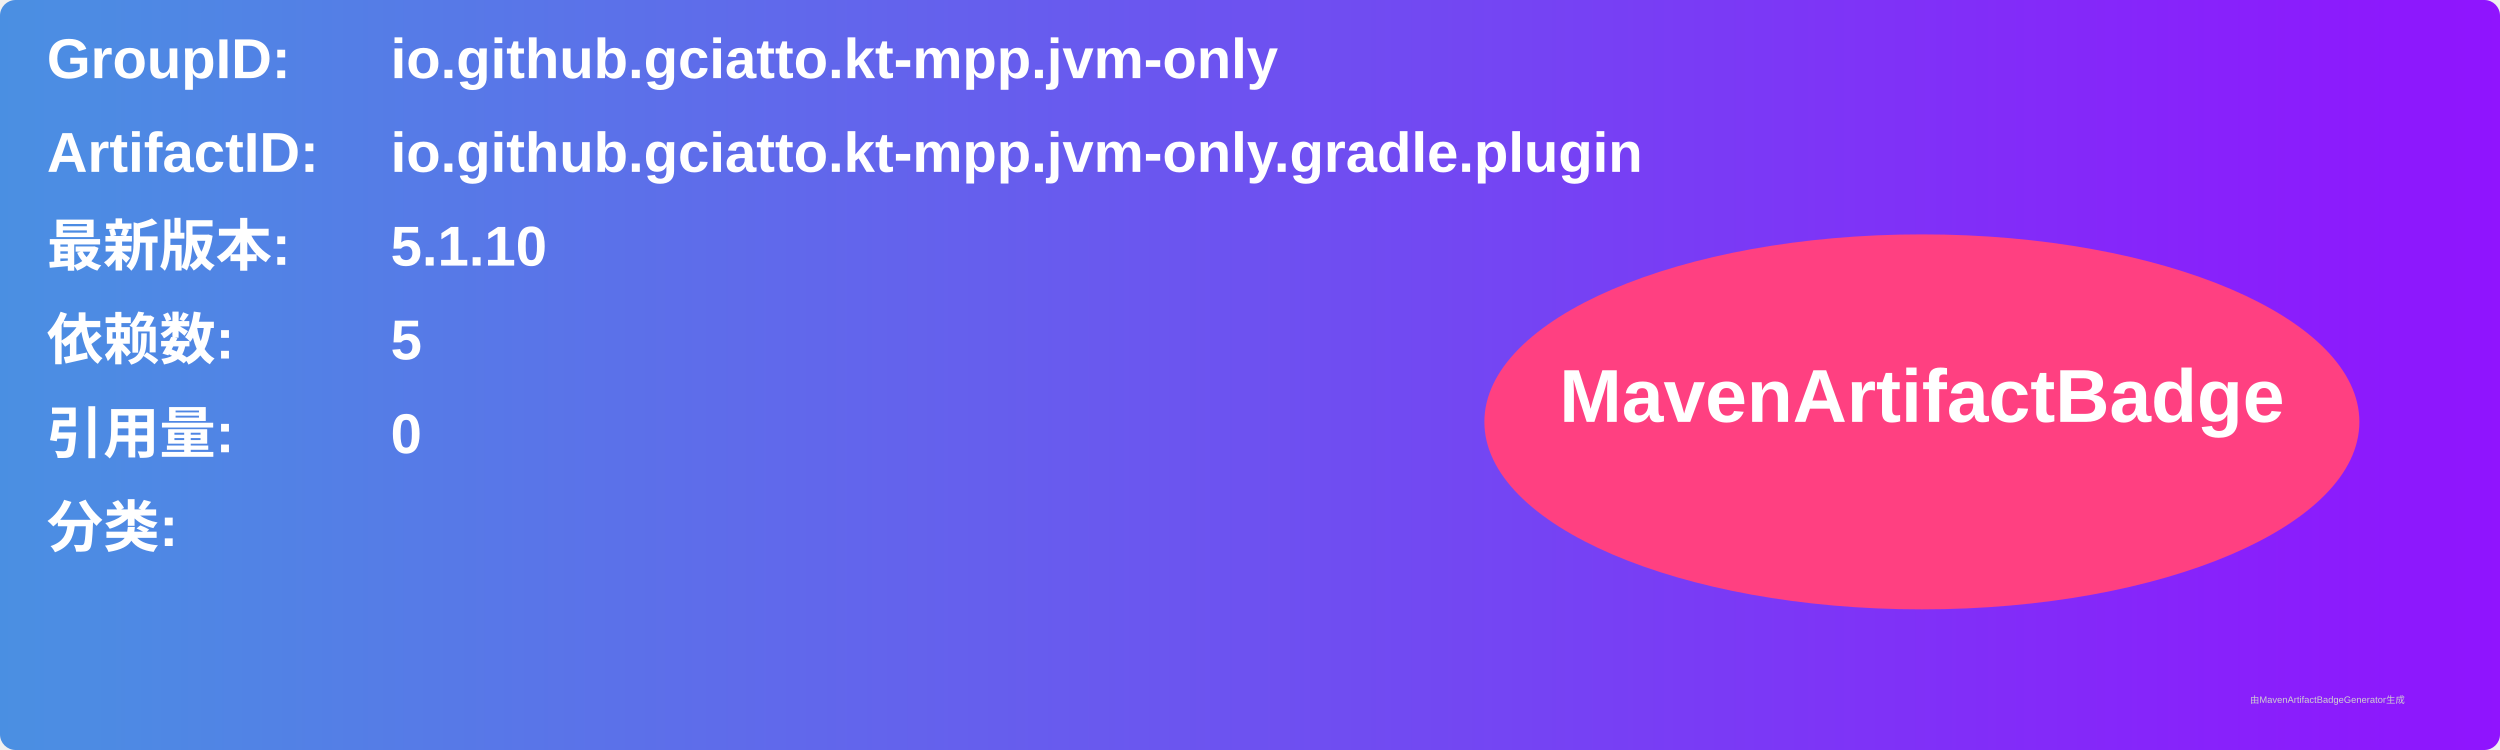
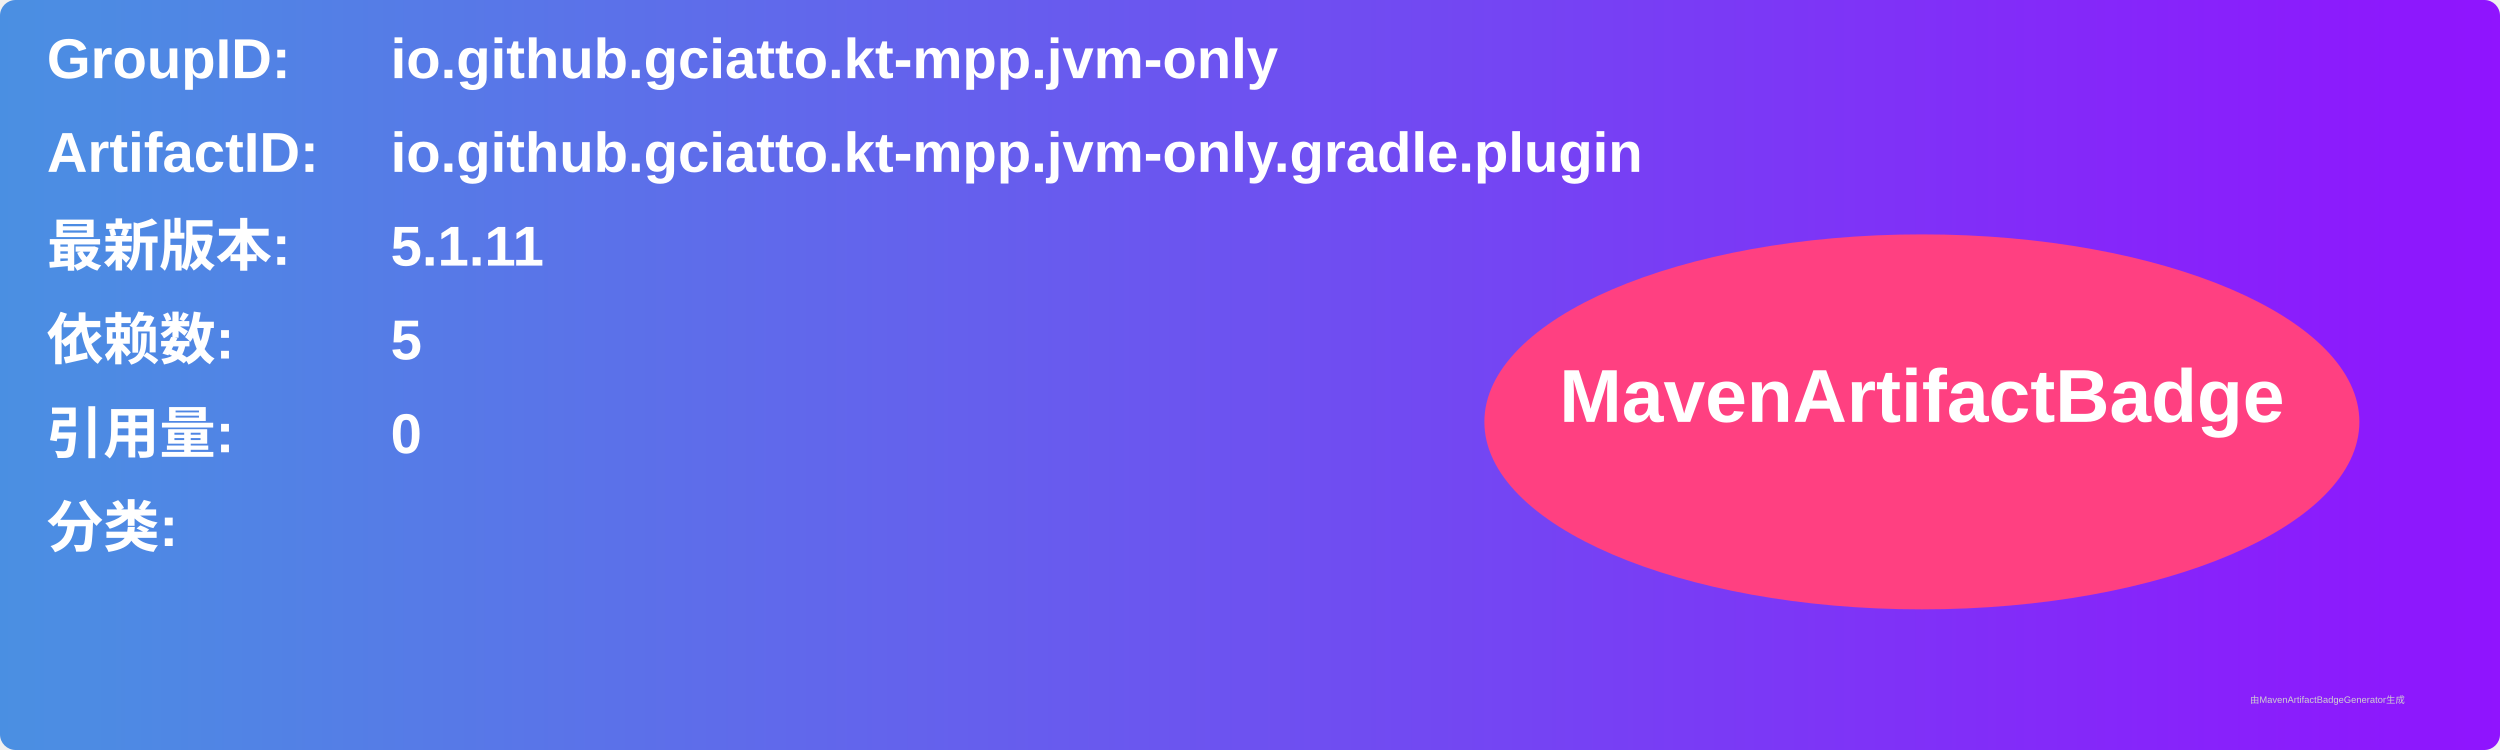
<svg xmlns="http://www.w3.org/2000/svg" width="800" height="240" viewBox="0 0 800 240">
  <linearGradient id="grad" x1="0%" y1="0%" x2="100%" y2="0%">
    <stop offset="0%" stop-color="#4a90e2" />
    <stop offset="100%" stop-color="#9013fe" />
  </linearGradient>
  <rect width="100%" height="100%" rx="5" ry="5" fill="url(#grad)" />
  <g transform="translate(15, 15)">
    <text x="0" y="10" font-family="Arial" font-size="18" fill="white" font-weight="bold" width="260">GroupID:</text>
    <text x="110" y="10" font-family="Arial" font-size="18" fill="white" font-weight="bold" width="460">io.github.gciatto.kt-mpp.jvm-only</text>
    <text x="0" y="40" font-family="Arial" font-size="18" fill="white" font-weight="bold" width="260">ArtifactID:</text>
    <text x="110" y="40" font-family="Arial" font-size="18" fill="white" font-weight="bold" width="460">io.github.gciatto.kt-mpp.jvm-only.gradle.plugin</text>
    <text x="0" y="70" font-family="Arial" font-size="18" fill="white" font-weight="bold">最新版本:</text>
    <text x="110" y="70" font-family="Arial" font-size="18" fill="white" font-weight="bold">
-       <tspan font-weight="bold">5.1.10</tspan>
+       <tspan font-weight="bold">5.1.11</tspan>
    </text>
    <text x="0" y="100" font-family="Arial" font-size="18" fill="white" font-weight="bold">依赖数: </text>
    <text x="110" y="100" font-family="Arial" font-size="18" fill="white">
      <tspan font-weight="bold">5</tspan>
    </text>
    <text x="0" y="130" font-family="Arial" font-size="18" fill="white" font-weight="bold">引用量: </text>
    <text x="110" y="130" font-family="Arial" font-size="18" fill="white">
      <tspan font-weight="bold">0</tspan>
    </text>
    <text x="0" y="160" font-family="Arial" font-size="18" fill="white" font-weight="bold">分类:</text>
    <text x="10" y="190" font-family="Arial" font-size="10" fill="white">
      <tspan font-weight="bold" />
    </text>
    <ellipse cx="600" cy="120" rx="140" ry="60" fill="#ff4081" />
    <text x="600" y="120" text-anchor="middle" font-family="Arial" font-size="24" fill="white" font-weight="bold">MavenArtifactBadge</text>
  </g>
  <text x="720" y="225" font-family="Arial" font-size="3" fill="#d0d0d0">由MavenArtifactBadgeGenerator生成</text>
</svg>
